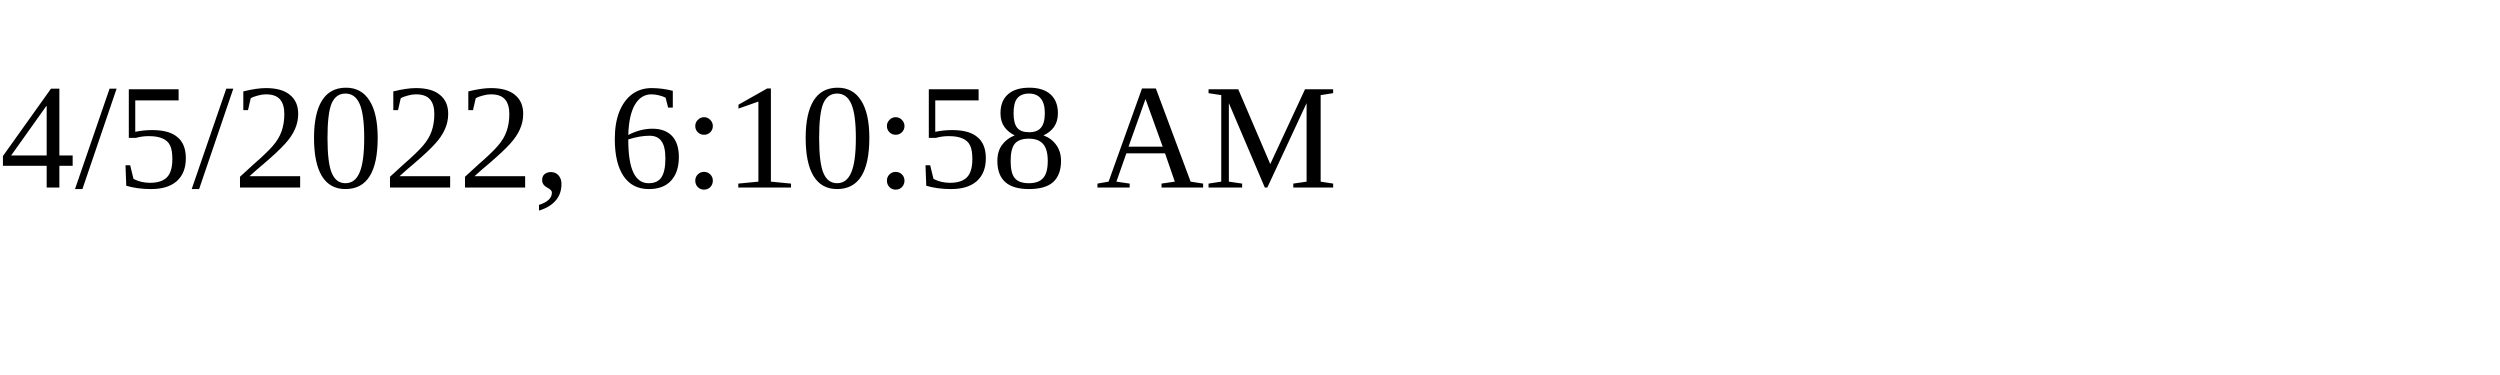
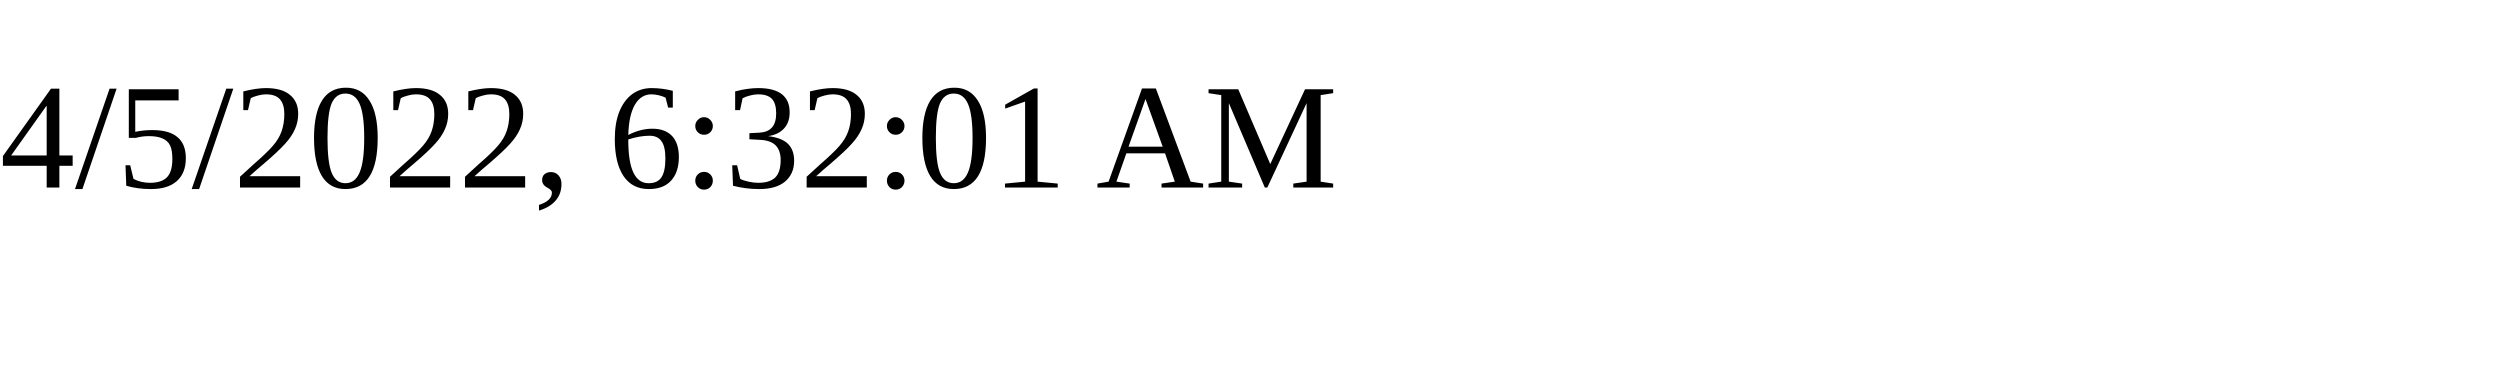
<svg xmlns="http://www.w3.org/2000/svg" height="30" width="200">
-   <text x="0" y="15">4/5/2022, 6:10:58 AM</text>
+   <text x="0" y="15">4/5/2022, 6:32:01 AM</text>
</svg>
